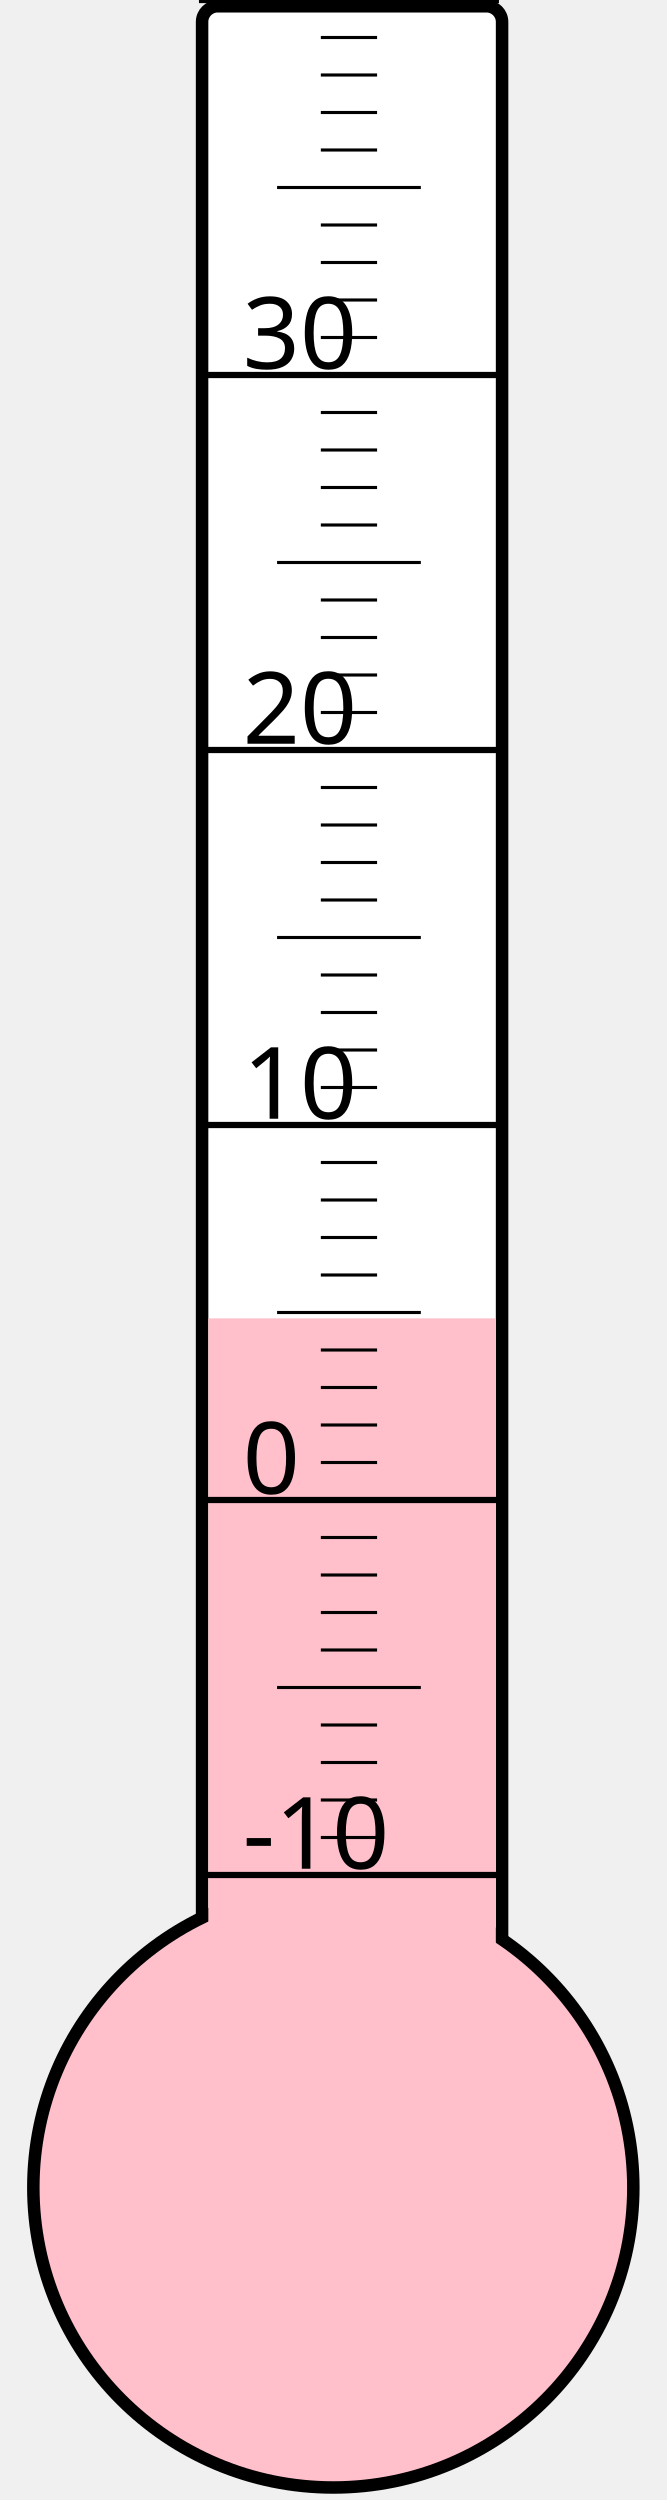
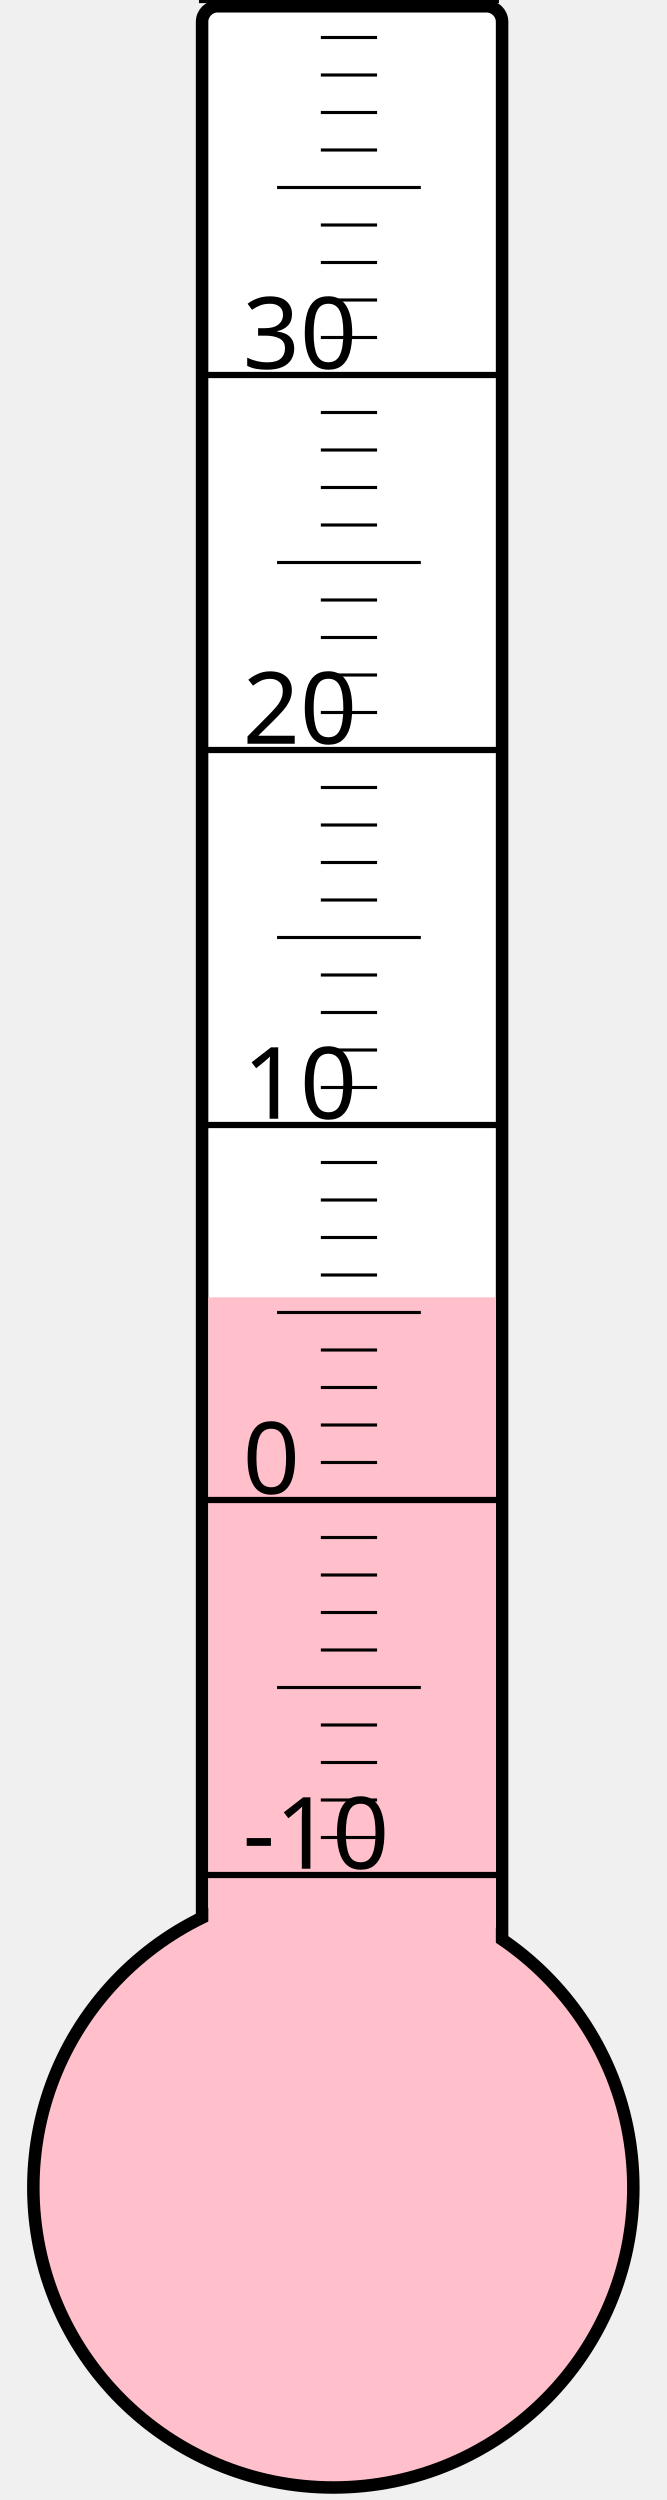
<svg xmlns="http://www.w3.org/2000/svg" width="40px" height="150px" viewBox="0 0 200 800">
  <rect width="200" height="800" x="0" y="0" style="fill: #ffffeb; fill-opacity: 0;" />
  <rect width="96" height="680" x="58" y="2" rx="5" ry="5" style="fill: white; fill-opacity: 1; stroke: black; stroke-width: 4;" />
  <circle cx="100" cy="700" r="96" style="fill: pink; stroke: black; stroke-width: 4;" />
-   <rect width="92" height="278.125" x="60" y="421.875" style="fill: pink; fill-opacity: 1; stroke-width: 0;" />
+   <rect width="92" height="284.875" x="60" y="415.125" style="fill: pink; fill-opacity: 1; stroke-width: 0;" />
  <text x="71" y="598" style="font-family: sans-serif; font-size: 24pt;">-10</text>
  <text x="71" y="478" style="font-family: sans-serif; font-size: 24pt;">0</text>
  <text x="71" y="358" style="font-family: sans-serif; font-size: 24pt;">10</text>
  <text x="71" y="238" style="font-family: sans-serif; font-size: 24pt;">20</text>
  <text x="71" y="118" style="font-family: sans-serif; font-size: 24pt;">30</text>
  <g style="stroke: black;">
    <line x1="57" y1="600" x2="153" y2="600" style="stroke-width: 2;" />
    <line x1="96" y1="588" x2="114" y2="588" style="stroke-width: 1;" />
    <line x1="96" y1="576" x2="114" y2="576" style="stroke-width: 1;" />
    <line x1="96" y1="564" x2="114" y2="564" style="stroke-width: 1;" />
    <line x1="96" y1="552" x2="114" y2="552" style="stroke-width: 1;" />
    <line x1="82" y1="540" x2="128" y2="540" style="stroke-width: 1;" />
    <line x1="96" y1="528" x2="114" y2="528" style="stroke-width: 1;" />
    <line x1="96" y1="516" x2="114" y2="516" style="stroke-width: 1;" />
    <line x1="96" y1="504" x2="114" y2="504" style="stroke-width: 1;" />
    <line x1="96" y1="492" x2="114" y2="492" style="stroke-width: 1;" />
    <line x1="57" y1="480" x2="153" y2="480" style="stroke-width: 2;" />
    <line x1="96" y1="468" x2="114" y2="468" style="stroke-width: 1;" />
    <line x1="96" y1="456" x2="114" y2="456" style="stroke-width: 1;" />
    <line x1="96" y1="444" x2="114" y2="444" style="stroke-width: 1;" />
    <line x1="96" y1="432" x2="114" y2="432" style="stroke-width: 1;" />
    <line x1="82" y1="420" x2="128" y2="420" style="stroke-width: 1;" />
    <line x1="96" y1="408" x2="114" y2="408" style="stroke-width: 1;" />
    <line x1="96" y1="396" x2="114" y2="396" style="stroke-width: 1;" />
    <line x1="96" y1="384" x2="114" y2="384" style="stroke-width: 1;" />
    <line x1="96" y1="372" x2="114" y2="372" style="stroke-width: 1;" />
    <line x1="57" y1="360" x2="153" y2="360" style="stroke-width: 2;" />
    <line x1="96" y1="348" x2="114" y2="348" style="stroke-width: 1;" />
    <line x1="96" y1="336" x2="114" y2="336" style="stroke-width: 1;" />
    <line x1="96" y1="324" x2="114" y2="324" style="stroke-width: 1;" />
    <line x1="96" y1="312" x2="114" y2="312" style="stroke-width: 1;" />
    <line x1="82" y1="300" x2="128" y2="300" style="stroke-width: 1;" />
    <line x1="96" y1="288" x2="114" y2="288" style="stroke-width: 1;" />
    <line x1="96" y1="276" x2="114" y2="276" style="stroke-width: 1;" />
    <line x1="96" y1="264" x2="114" y2="264" style="stroke-width: 1;" />
    <line x1="96" y1="252" x2="114" y2="252" style="stroke-width: 1;" />
    <line x1="57" y1="240" x2="153" y2="240" style="stroke-width: 2;" />
    <line x1="96" y1="228" x2="114" y2="228" style="stroke-width: 1;" />
    <line x1="96" y1="216" x2="114" y2="216" style="stroke-width: 1;" />
    <line x1="96" y1="204" x2="114" y2="204" style="stroke-width: 1;" />
    <line x1="96" y1="192" x2="114" y2="192" style="stroke-width: 1;" />
    <line x1="82" y1="180" x2="128" y2="180" style="stroke-width: 1;" />
    <line x1="96" y1="168" x2="114" y2="168" style="stroke-width: 1;" />
    <line x1="96" y1="156" x2="114" y2="156" style="stroke-width: 1;" />
    <line x1="96" y1="144" x2="114" y2="144" style="stroke-width: 1;" />
    <line x1="96" y1="132" x2="114" y2="132" style="stroke-width: 1;" />
    <line x1="57" y1="120" x2="153" y2="120" style="stroke-width: 2;" />
    <line x1="96" y1="108" x2="114" y2="108" style="stroke-width: 1;" />
    <line x1="96" y1="96" x2="114" y2="96" style="stroke-width: 1;" />
    <line x1="96" y1="84" x2="114" y2="84" style="stroke-width: 1;" />
    <line x1="96" y1="72" x2="114" y2="72" style="stroke-width: 1;" />
    <line x1="82" y1="60" x2="128" y2="60" style="stroke-width: 1;" />
    <line x1="96" y1="48" x2="114" y2="48" style="stroke-width: 1;" />
    <line x1="96" y1="36" x2="114" y2="36" style="stroke-width: 1;" />
    <line x1="96" y1="24" x2="114" y2="24" style="stroke-width: 1;" />
    <line x1="96" y1="12" x2="114" y2="12" style="stroke-width: 1;" />
    <line x1="57" y1="0" x2="153" y2="0" style="stroke-width: 2;" />
  </g>
</svg>
